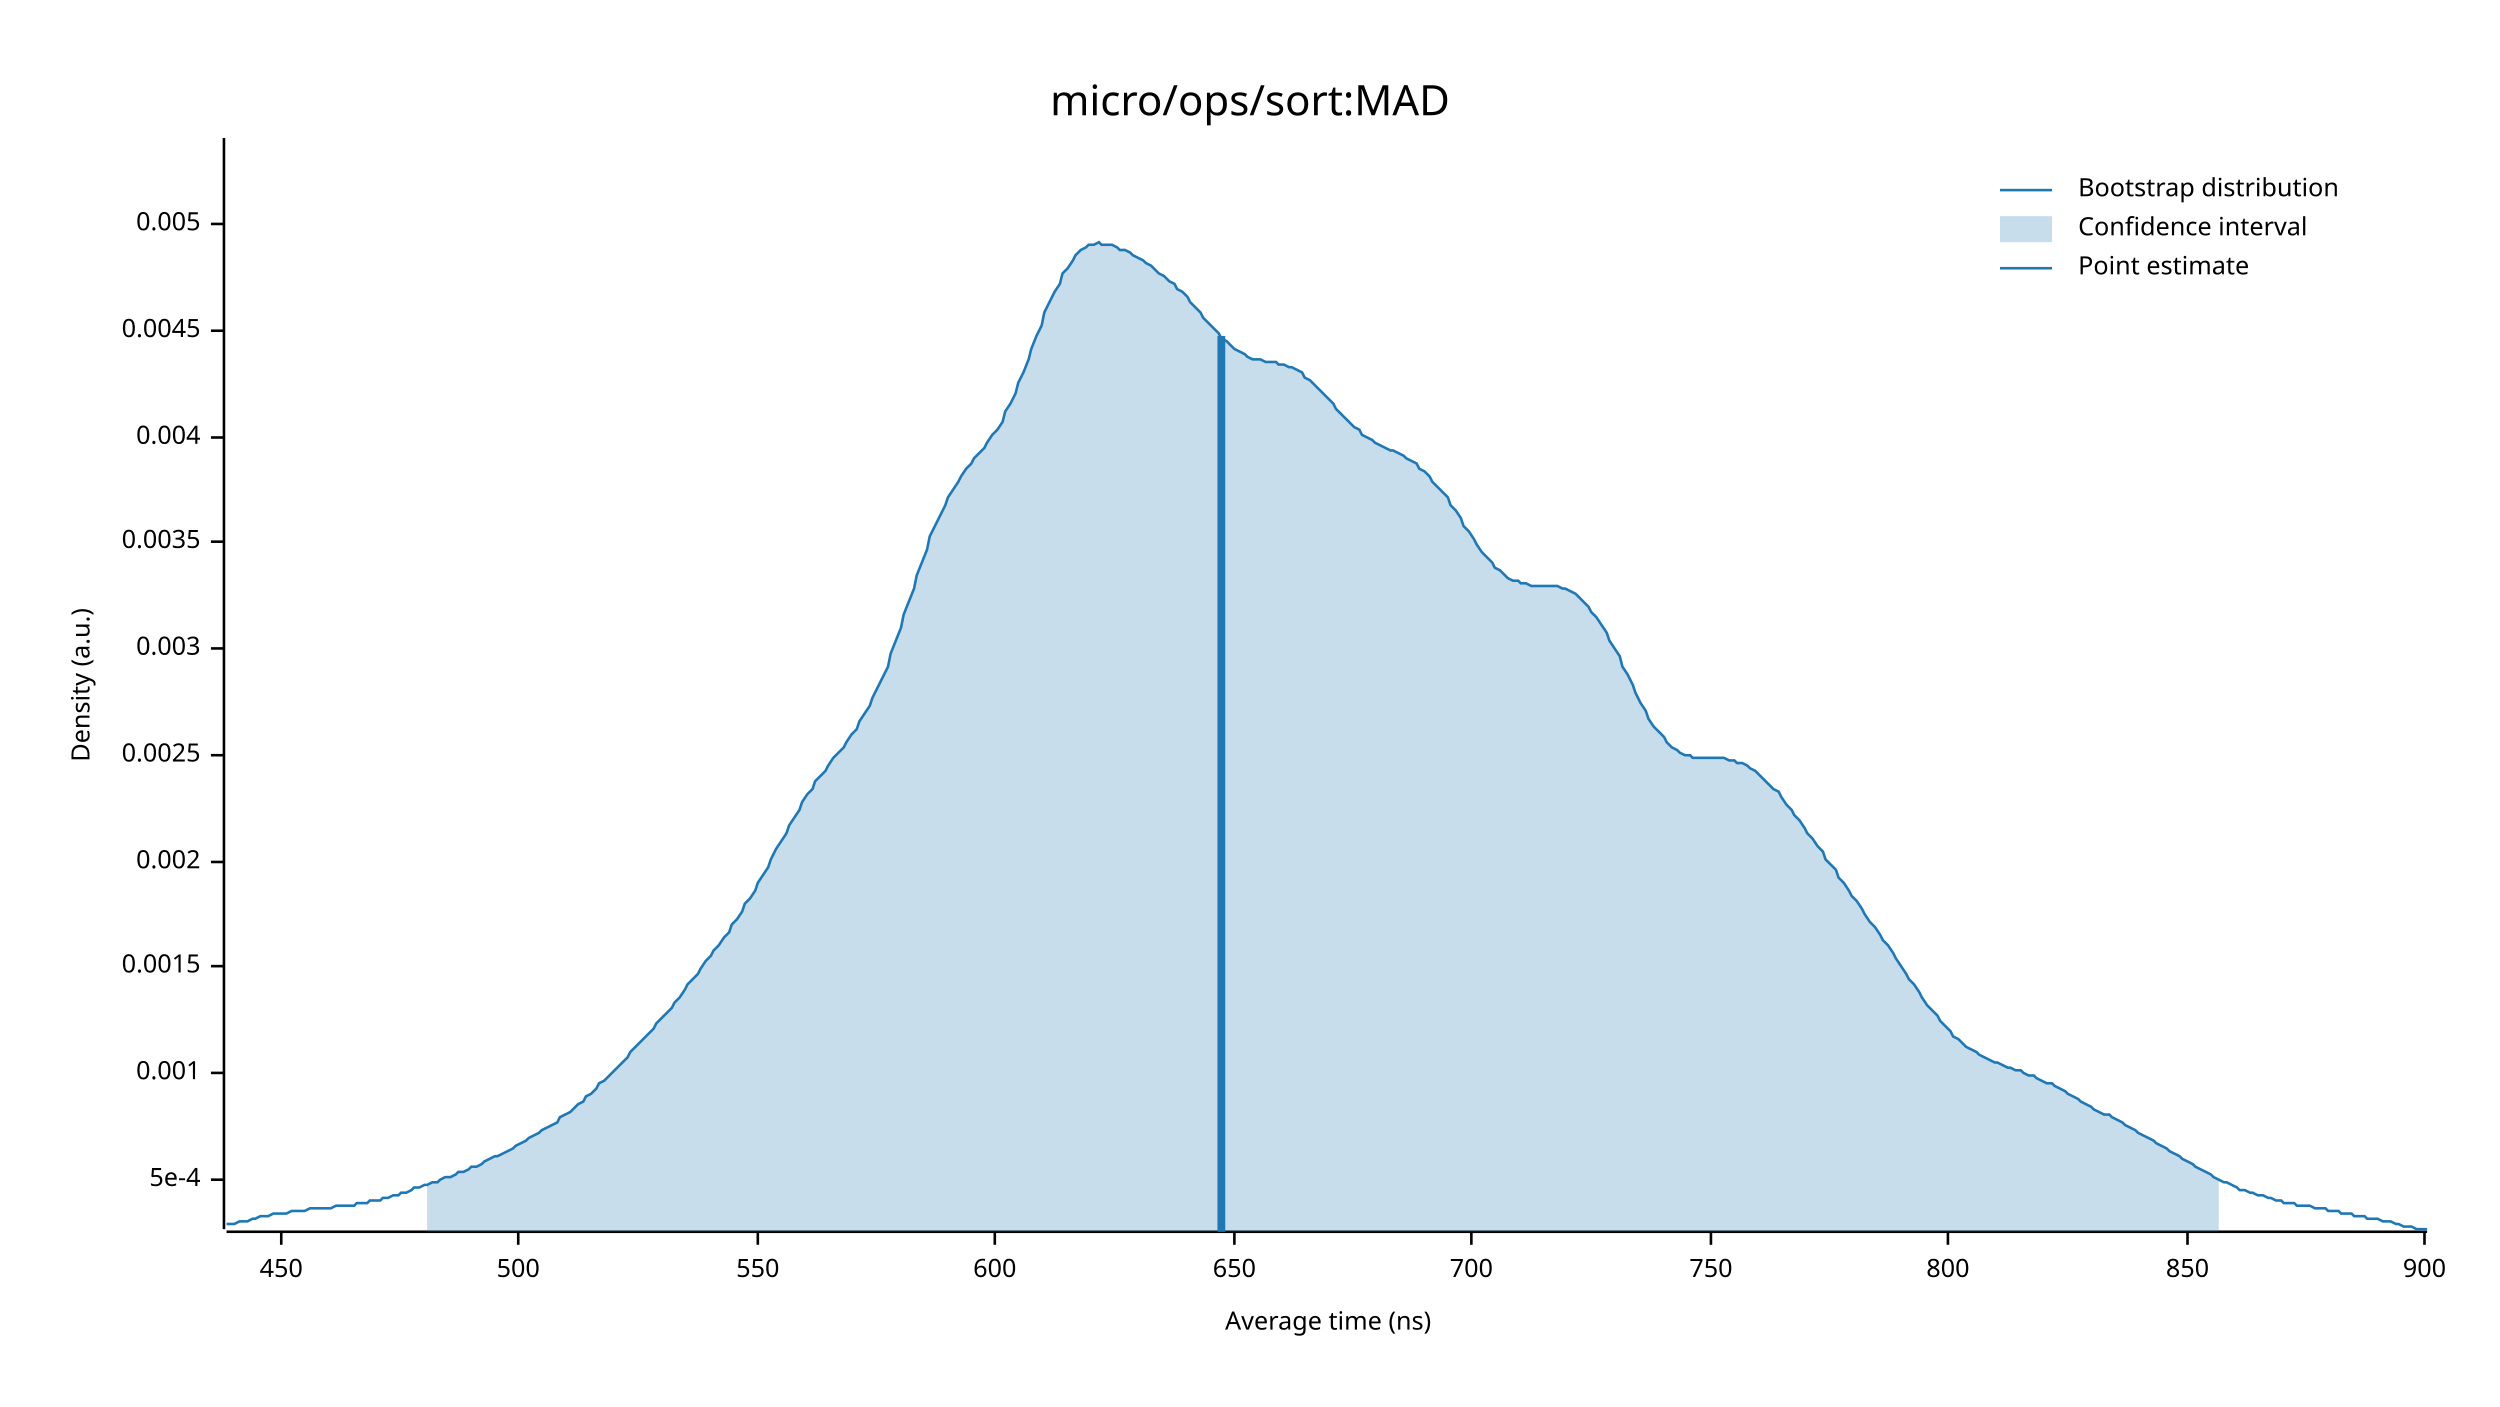
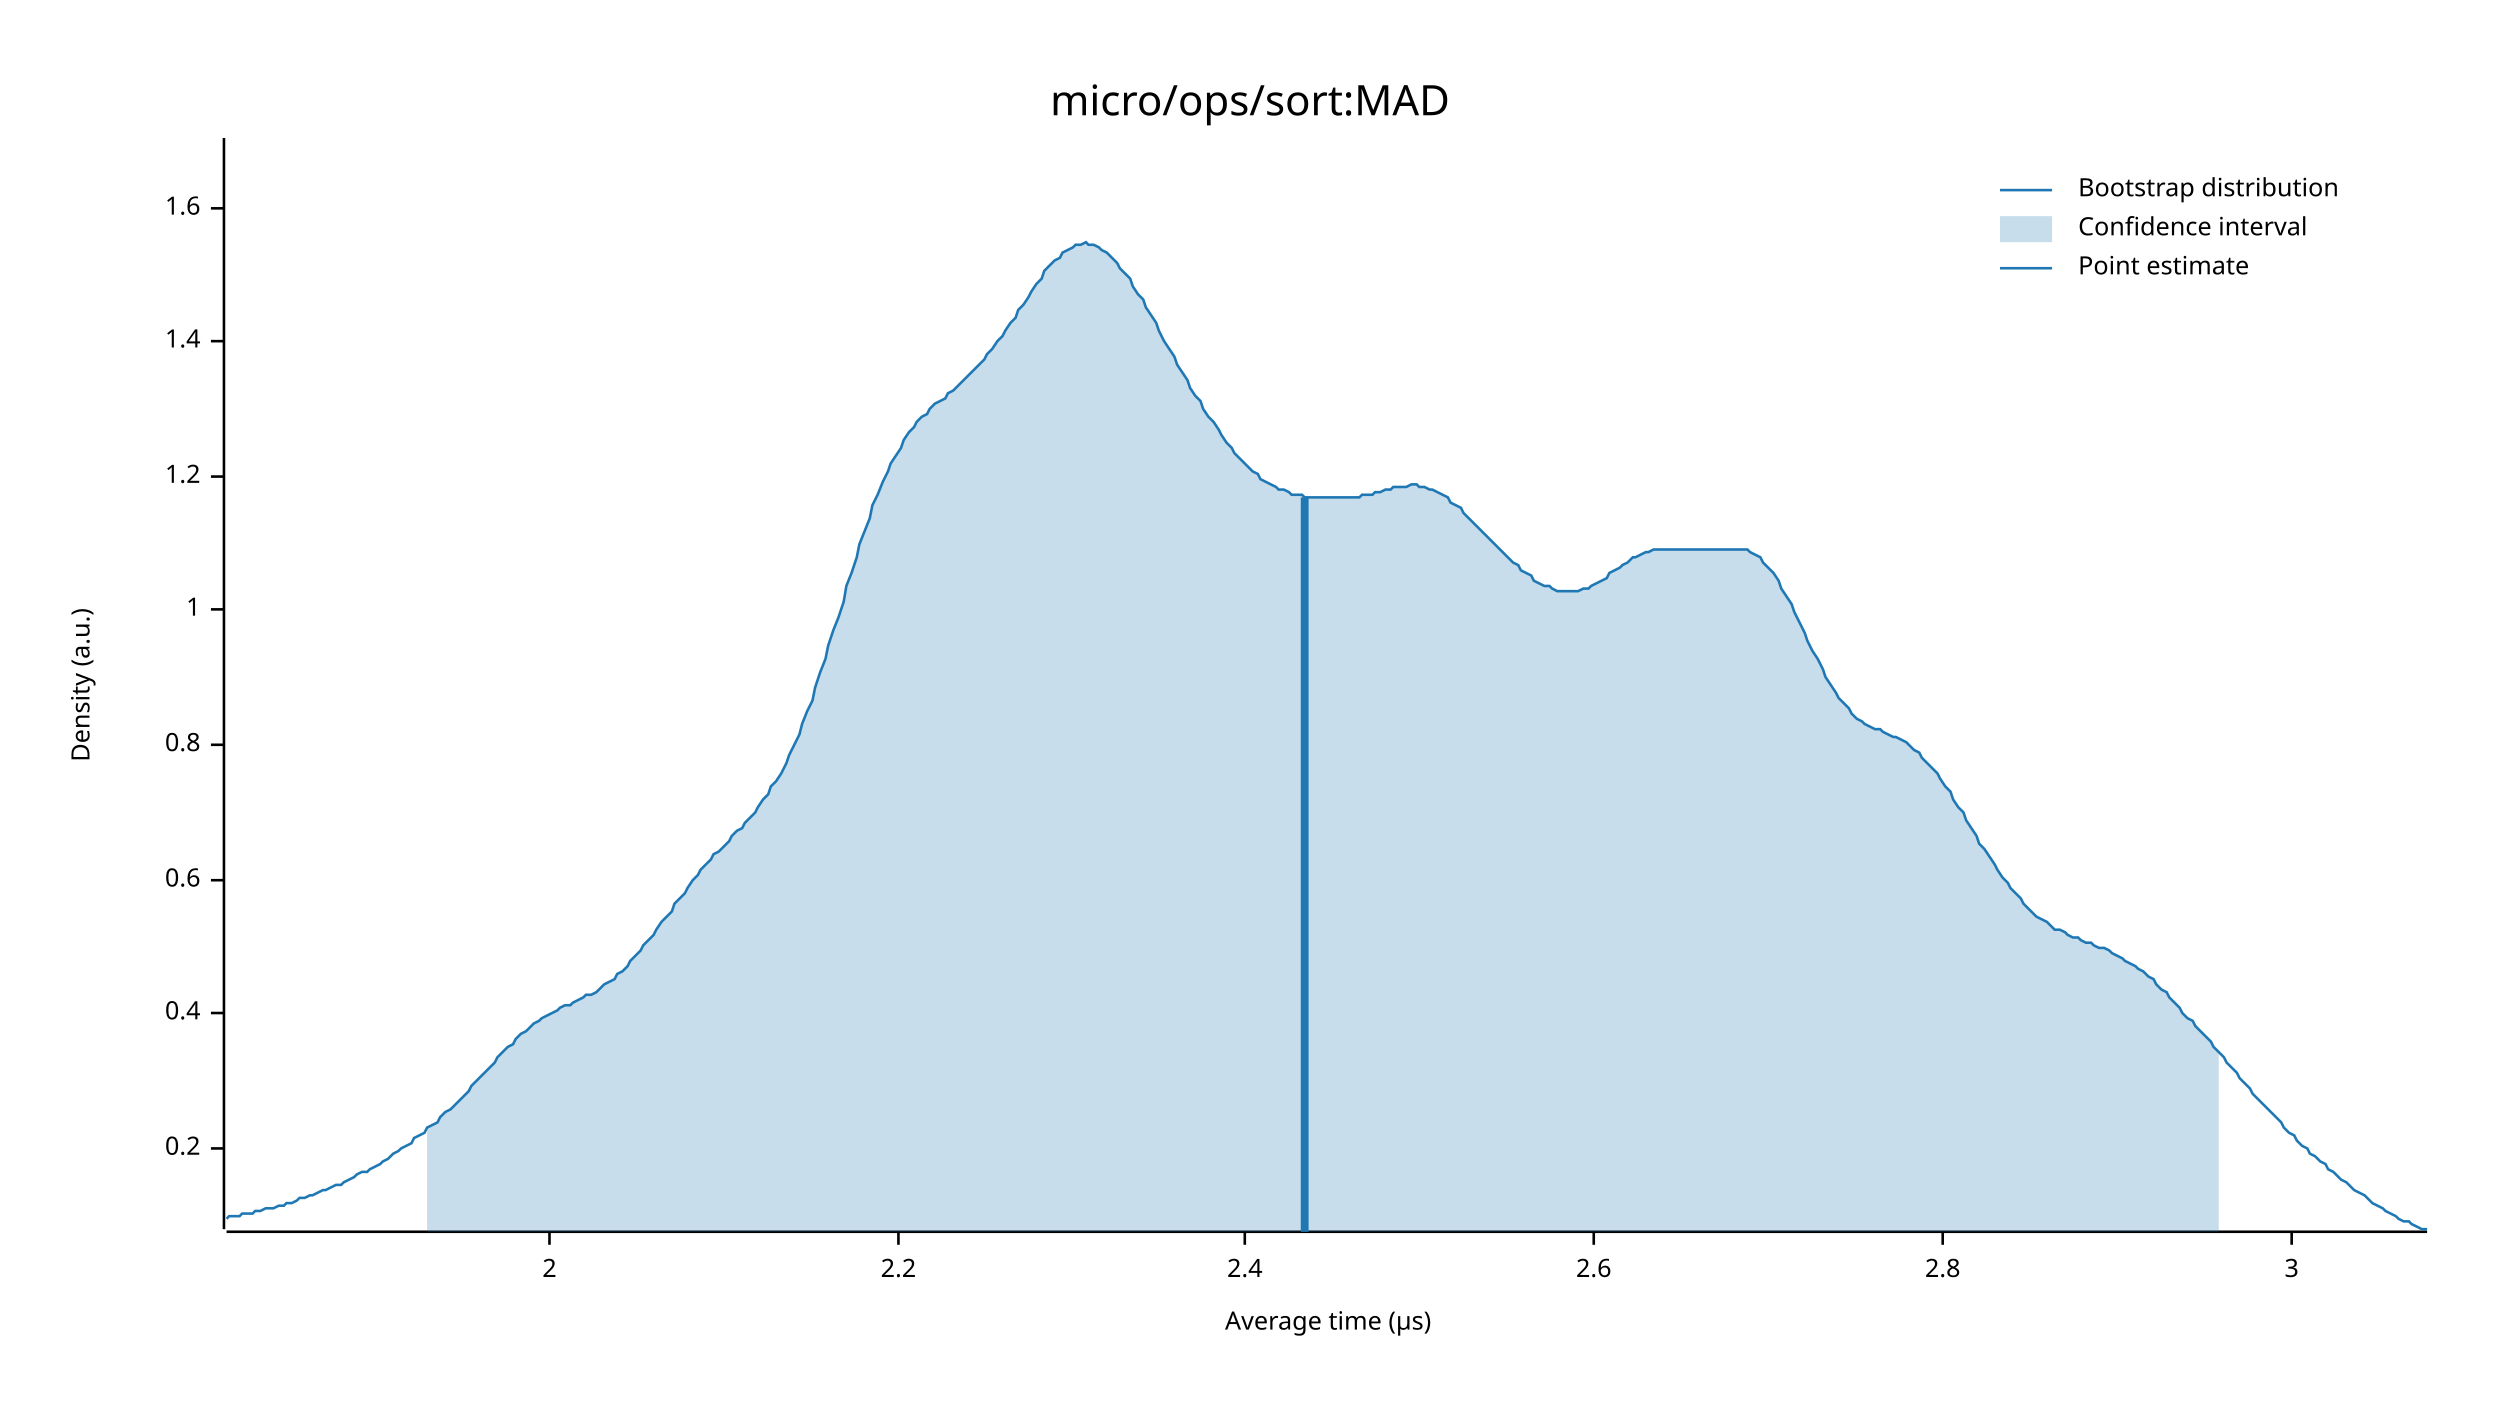
<svg xmlns="http://www.w3.org/2000/svg" width="960" height="540" viewBox="0 0 960 540">
  <text x="480" y="32" dy="0.76em" text-anchor="middle" font-family="sans-serif" font-size="16.129" opacity="1" fill="#000000">
micro/ops/sort:MAD
</text>
  <text x="27" y="263" dy="0.76em" text-anchor="middle" font-family="sans-serif" font-size="9.677" opacity="1" fill="#000000" transform="rotate(270, 27, 263)">
Density (a.u.)
</text>
  <text x="510" y="513" dy="-0.5ex" text-anchor="middle" font-family="sans-serif" font-size="9.677" opacity="1" fill="#000000">
- Average time (ns)
+ Average time (µs)
</text>
  <polyline fill="none" opacity="1" stroke="#000000" stroke-width="1" points="86,53 86,472 " />
-   <text x="77" y="453" dy="0.5ex" text-anchor="end" font-family="sans-serif" font-size="9.677" opacity="1" fill="#000000">
- 5e-4
+   <text x="77" y="441" dy="0.5ex" text-anchor="end" font-family="sans-serif" font-size="9.677" opacity="1" fill="#000000">
+ 0.2
</text>
-   <polyline fill="none" opacity="1" stroke="#000000" stroke-width="1" points="81,453 86,453 " />
-   <text x="77" y="412" dy="0.5ex" text-anchor="end" font-family="sans-serif" font-size="9.677" opacity="1" fill="#000000">
- 0.001
+   <polyline fill="none" opacity="1" stroke="#000000" stroke-width="1" points="81,441 86,441 " />
+   <text x="77" y="389" dy="0.5ex" text-anchor="end" font-family="sans-serif" font-size="9.677" opacity="1" fill="#000000">
+ 0.4
</text>
-   <polyline fill="none" opacity="1" stroke="#000000" stroke-width="1" points="81,412 86,412 " />
-   <text x="77" y="371" dy="0.5ex" text-anchor="end" font-family="sans-serif" font-size="9.677" opacity="1" fill="#000000">
- 0.0015
+   <polyline fill="none" opacity="1" stroke="#000000" stroke-width="1" points="81,389 86,389 " />
+   <text x="77" y="338" dy="0.5ex" text-anchor="end" font-family="sans-serif" font-size="9.677" opacity="1" fill="#000000">
+ 0.6
</text>
-   <polyline fill="none" opacity="1" stroke="#000000" stroke-width="1" points="81,371 86,371 " />
-   <text x="77" y="331" dy="0.5ex" text-anchor="end" font-family="sans-serif" font-size="9.677" opacity="1" fill="#000000">
- 0.002
+   <polyline fill="none" opacity="1" stroke="#000000" stroke-width="1" points="81,338 86,338 " />
+   <text x="77" y="286" dy="0.5ex" text-anchor="end" font-family="sans-serif" font-size="9.677" opacity="1" fill="#000000">
+ 0.8
</text>
-   <polyline fill="none" opacity="1" stroke="#000000" stroke-width="1" points="81,331 86,331 " />
-   <text x="77" y="290" dy="0.5ex" text-anchor="end" font-family="sans-serif" font-size="9.677" opacity="1" fill="#000000">
- 0.0025
+   <polyline fill="none" opacity="1" stroke="#000000" stroke-width="1" points="81,286 86,286 " />
+   <text x="77" y="234" dy="0.5ex" text-anchor="end" font-family="sans-serif" font-size="9.677" opacity="1" fill="#000000">
+ 1
</text>
-   <polyline fill="none" opacity="1" stroke="#000000" stroke-width="1" points="81,290 86,290 " />
-   <text x="77" y="249" dy="0.5ex" text-anchor="end" font-family="sans-serif" font-size="9.677" opacity="1" fill="#000000">
- 0.003
+   <polyline fill="none" opacity="1" stroke="#000000" stroke-width="1" points="81,234 86,234 " />
+   <text x="77" y="183" dy="0.5ex" text-anchor="end" font-family="sans-serif" font-size="9.677" opacity="1" fill="#000000">
+ 1.2
</text>
-   <polyline fill="none" opacity="1" stroke="#000000" stroke-width="1" points="81,249 86,249 " />
-   <text x="77" y="208" dy="0.5ex" text-anchor="end" font-family="sans-serif" font-size="9.677" opacity="1" fill="#000000">
- 0.0035
+   <polyline fill="none" opacity="1" stroke="#000000" stroke-width="1" points="81,183 86,183 " />
+   <text x="77" y="131" dy="0.5ex" text-anchor="end" font-family="sans-serif" font-size="9.677" opacity="1" fill="#000000">
+ 1.4
</text>
-   <polyline fill="none" opacity="1" stroke="#000000" stroke-width="1" points="81,208 86,208 " />
-   <text x="77" y="168" dy="0.5ex" text-anchor="end" font-family="sans-serif" font-size="9.677" opacity="1" fill="#000000">
- 0.004
+   <polyline fill="none" opacity="1" stroke="#000000" stroke-width="1" points="81,131 86,131 " />
+   <text x="77" y="80" dy="0.5ex" text-anchor="end" font-family="sans-serif" font-size="9.677" opacity="1" fill="#000000">
+ 1.6
</text>
-   <polyline fill="none" opacity="1" stroke="#000000" stroke-width="1" points="81,168 86,168 " />
-   <text x="77" y="127" dy="0.5ex" text-anchor="end" font-family="sans-serif" font-size="9.677" opacity="1" fill="#000000">
- 0.0045
+   <polyline fill="none" opacity="1" stroke="#000000" stroke-width="1" points="81,80 86,80 " />
+   <polyline fill="none" opacity="1" stroke="#000000" stroke-width="1" points="87,473 932,473 " />
+   <text x="211" y="483" dy="0.76em" text-anchor="middle" font-family="sans-serif" font-size="9.677" opacity="1" fill="#000000">
+ 2
</text>
-   <polyline fill="none" opacity="1" stroke="#000000" stroke-width="1" points="81,127 86,127 " />
-   <text x="77" y="86" dy="0.5ex" text-anchor="end" font-family="sans-serif" font-size="9.677" opacity="1" fill="#000000">
- 0.005
+   <polyline fill="none" opacity="1" stroke="#000000" stroke-width="1" points="211,473 211,478 " />
+   <text x="345" y="483" dy="0.76em" text-anchor="middle" font-family="sans-serif" font-size="9.677" opacity="1" fill="#000000">
+ 2.2
</text>
-   <polyline fill="none" opacity="1" stroke="#000000" stroke-width="1" points="81,86 86,86 " />
-   <polyline fill="none" opacity="1" stroke="#000000" stroke-width="1" points="87,473 932,473 " />
-   <text x="108" y="483" dy="0.76em" text-anchor="middle" font-family="sans-serif" font-size="9.677" opacity="1" fill="#000000">
- 450
+   <polyline fill="none" opacity="1" stroke="#000000" stroke-width="1" points="345,473 345,478 " />
+   <text x="478" y="483" dy="0.76em" text-anchor="middle" font-family="sans-serif" font-size="9.677" opacity="1" fill="#000000">
+ 2.4
</text>
-   <polyline fill="none" opacity="1" stroke="#000000" stroke-width="1" points="108,473 108,478 " />
-   <text x="199" y="483" dy="0.76em" text-anchor="middle" font-family="sans-serif" font-size="9.677" opacity="1" fill="#000000">
- 500
+   <polyline fill="none" opacity="1" stroke="#000000" stroke-width="1" points="478,473 478,478 " />
+   <text x="612" y="483" dy="0.76em" text-anchor="middle" font-family="sans-serif" font-size="9.677" opacity="1" fill="#000000">
+ 2.6
</text>
-   <polyline fill="none" opacity="1" stroke="#000000" stroke-width="1" points="199,473 199,478 " />
-   <text x="291" y="483" dy="0.76em" text-anchor="middle" font-family="sans-serif" font-size="9.677" opacity="1" fill="#000000">
- 550
+   <polyline fill="none" opacity="1" stroke="#000000" stroke-width="1" points="612,473 612,478 " />
+   <text x="746" y="483" dy="0.76em" text-anchor="middle" font-family="sans-serif" font-size="9.677" opacity="1" fill="#000000">
+ 2.8
</text>
-   <polyline fill="none" opacity="1" stroke="#000000" stroke-width="1" points="291,473 291,478 " />
-   <text x="382" y="483" dy="0.76em" text-anchor="middle" font-family="sans-serif" font-size="9.677" opacity="1" fill="#000000">
- 600
+   <polyline fill="none" opacity="1" stroke="#000000" stroke-width="1" points="746,473 746,478 " />
+   <text x="880" y="483" dy="0.76em" text-anchor="middle" font-family="sans-serif" font-size="9.677" opacity="1" fill="#000000">
+ 3
</text>
-   <polyline fill="none" opacity="1" stroke="#000000" stroke-width="1" points="382,473 382,478 " />
-   <text x="474" y="483" dy="0.76em" text-anchor="middle" font-family="sans-serif" font-size="9.677" opacity="1" fill="#000000">
- 650
- </text>
-   <polyline fill="none" opacity="1" stroke="#000000" stroke-width="1" points="474,473 474,478 " />
-   <text x="565" y="483" dy="0.76em" text-anchor="middle" font-family="sans-serif" font-size="9.677" opacity="1" fill="#000000">
- 700
- </text>
-   <polyline fill="none" opacity="1" stroke="#000000" stroke-width="1" points="565,473 565,478 " />
-   <text x="657" y="483" dy="0.76em" text-anchor="middle" font-family="sans-serif" font-size="9.677" opacity="1" fill="#000000">
- 750
- </text>
-   <polyline fill="none" opacity="1" stroke="#000000" stroke-width="1" points="657,473 657,478 " />
-   <text x="748" y="483" dy="0.76em" text-anchor="middle" font-family="sans-serif" font-size="9.677" opacity="1" fill="#000000">
- 800
- </text>
-   <polyline fill="none" opacity="1" stroke="#000000" stroke-width="1" points="748,473 748,478 " />
-   <text x="840" y="483" dy="0.76em" text-anchor="middle" font-family="sans-serif" font-size="9.677" opacity="1" fill="#000000">
- 850
- </text>
-   <polyline fill="none" opacity="1" stroke="#000000" stroke-width="1" points="840,473 840,478 " />
-   <text x="931" y="483" dy="0.76em" text-anchor="middle" font-family="sans-serif" font-size="9.677" opacity="1" fill="#000000">
- 900
- </text>
-   <polyline fill="none" opacity="1" stroke="#000000" stroke-width="1" points="931,473 931,478 " />
-   <polyline fill="none" opacity="1" stroke="#1F78B4" stroke-width="1" points="87,470 88,470 90,470 92,469 93,469 95,469 97,468 98,468 100,467 102,467 103,467 105,466 107,466 109,466 110,466 112,465 114,465 115,465 117,465 119,464 120,464 122,464 124,464 125,464 127,464 129,463 131,463 132,463 134,463 136,463 137,462 139,462 141,462 142,461 144,461 146,461 147,460 149,460 151,459 153,459 154,458 156,458 158,457 159,456 161,456 163,455 164,455 166,454 168,454 169,453 171,452 173,452 175,451 176,450 178,450 180,449 181,448 183,448 185,447 186,446 188,445 190,444 191,444 193,443 195,442 197,441 198,440 200,439 202,438 203,437 205,436 207,435 208,434 210,433 212,432 214,431 215,429 217,428 219,427 220,426 222,424 224,423 225,421 227,420 229,418 230,416 232,415 234,413 236,411 237,410 239,408 241,406 242,404 244,402 246,400 247,399 249,397 251,395 252,393 254,391 256,389 258,387 259,385 261,383 263,380 264,378 266,376 268,374 269,372 271,369 273,367 274,365 276,363 278,360 280,358 281,355 283,353 285,350 286,347 288,345 290,342 291,339 293,336 295,333 296,330 298,326 300,323 302,320 303,317 305,314 307,311 308,308 310,305 312,303 313,300 315,298 317,296 318,294 320,291 322,289 324,287 325,285 327,282 329,280 330,277 332,274 334,271 335,268 337,264 339,260 341,256 342,251 344,246 346,241 347,236 349,231 351,226 352,221 354,216 356,211 357,206 359,202 361,198 363,194 364,191 366,188 368,185 369,183 371,180 373,178 374,176 376,174 378,172 379,170 381,167 383,165 385,162 386,158 388,155 390,151 391,147 393,143 395,138 396,134 398,129 400,125 401,120 403,116 405,112 407,109 408,105 410,103 412,100 413,98 415,96 417,95 418,94 420,94 422,93 423,94 425,94 427,94 429,95 430,96 432,96 434,97 435,98 437,99 439,100 440,101 442,102 444,104 445,105 447,106 449,108 451,109 452,111 454,112 456,114 457,116 459,118 461,120 462,122 464,124 466,126 468,128 469,130 471,131 473,133 474,134 476,135 478,136 479,137 481,138 483,138 484,138 486,139 488,139 490,139 491,140 493,140 495,141 496,141 498,142 500,143 501,145 503,146 505,148 506,149 508,151 510,153 512,155 513,157 515,159 517,161 518,162 520,164 522,165 523,167 525,168 527,169 528,170 530,171 532,172 534,173 535,173 537,174 539,175 540,176 542,177 544,178 545,180 547,181 549,183 550,185 552,187 554,189 556,191 557,194 559,196 561,199 562,202 564,204 566,207 567,209 569,212 571,214 573,216 574,218 576,219 578,221 579,222 581,223 583,223 584,224 586,224 588,225 589,225 591,225 593,225 595,225 596,225 598,225 600,226 601,226 603,227 605,228 606,229 608,231 610,233 611,235 613,237 615,240 617,243 618,246 620,249 622,252 623,256 625,259 627,263 628,266 630,270 632,273 633,276 635,279 637,281 639,283 640,285 642,287 644,288 645,289 647,290 649,290 650,291 652,291 654,291 655,291 657,291 659,291 661,291 662,291 664,292 666,292 667,293 669,293 671,294 672,295 674,296 676,298 677,299 679,301 681,303 683,304 684,306 686,309 688,311 689,313 691,315 693,318 694,320 696,322 698,325 700,327 701,330 703,332 705,334 706,337 708,339 710,342 711,344 713,346 715,349 716,351 718,354 720,356 722,359 723,361 725,363 727,366 728,368 730,371 732,374 733,376 735,378 737,381 738,383 740,386 742,388 744,390 745,392 747,394 749,396 750,398 752,399 754,401 755,402 757,403 759,404 760,405 762,406 764,407 766,408 767,408 769,409 771,410 772,410 774,411 776,411 777,412 779,413 781,413 782,414 784,415 786,416 788,416 789,417 791,418 793,419 794,420 796,421 798,422 799,423 801,424 803,425 804,426 806,427 808,428 810,428 811,429 813,430 815,431 816,432 818,433 820,434 821,435 823,436 825,437 827,438 828,439 830,440 832,441 833,442 835,443 837,444 838,445 840,446 842,447 843,448 845,449 847,450 849,451 850,452 852,453 854,454 855,454 857,455 859,456 860,457 862,457 864,458 865,458 867,459 869,459 871,460 872,460 874,461 876,461 877,462 879,462 881,462 882,463 884,463 886,463 887,463 889,464 891,464 893,464 894,465 896,465 898,465 899,466 901,466 903,466 904,467 906,467 908,467 909,468 911,468 913,468 915,469 916,469 918,469 920,470 921,470 923,471 925,471 926,471 928,472 930,472 932,472 " />
-   <polygon opacity="0.25" fill="#1F78B4" points="164,455 166,454 168,454 169,453 171,452 173,452 175,451 176,450 178,450 180,449 181,448 183,448 185,447 186,446 188,445 190,444 191,444 193,443 195,442 197,441 198,440 200,439 202,438 203,437 205,436 207,435 208,434 210,433 212,432 214,431 215,429 217,428 219,427 220,426 222,424 224,423 225,421 227,420 229,418 230,416 232,415 234,413 236,411 237,410 239,408 241,406 242,404 244,402 246,400 247,399 249,397 251,395 252,393 254,391 256,389 258,387 259,385 261,383 263,380 264,378 266,376 268,374 269,372 271,369 273,367 274,365 276,363 278,360 280,358 281,355 283,353 285,350 286,347 288,345 290,342 291,339 293,336 295,333 296,330 298,326 300,323 302,320 303,317 305,314 307,311 308,308 310,305 312,303 313,300 315,298 317,296 318,294 320,291 322,289 324,287 325,285 327,282 329,280 330,277 332,274 334,271 335,268 337,264 339,260 341,256 342,251 344,246 346,241 347,236 349,231 351,226 352,221 354,216 356,211 357,206 359,202 361,198 363,194 364,191 366,188 368,185 369,183 371,180 373,178 374,176 376,174 378,172 379,170 381,167 383,165 385,162 386,158 388,155 390,151 391,147 393,143 395,138 396,134 398,129 400,125 401,120 403,116 405,112 407,109 408,105 410,103 412,100 413,98 415,96 417,95 418,94 420,94 422,93 423,94 425,94 427,94 429,95 430,96 432,96 434,97 435,98 437,99 439,100 440,101 442,102 444,104 445,105 447,106 449,108 451,109 452,111 454,112 456,114 457,116 459,118 461,120 462,122 464,124 466,126 468,128 469,130 471,131 473,133 474,134 476,135 478,136 479,137 481,138 483,138 484,138 486,139 488,139 490,139 491,140 493,140 495,141 496,141 498,142 500,143 501,145 503,146 505,148 506,149 508,151 510,153 512,155 513,157 515,159 517,161 518,162 520,164 522,165 523,167 525,168 527,169 528,170 530,171 532,172 534,173 535,173 537,174 539,175 540,176 542,177 544,178 545,180 547,181 549,183 550,185 552,187 554,189 556,191 557,194 559,196 561,199 562,202 564,204 566,207 567,209 569,212 571,214 573,216 574,218 576,219 578,221 579,222 581,223 583,223 584,224 586,224 588,225 589,225 591,225 593,225 595,225 596,225 598,225 600,226 601,226 603,227 605,228 606,229 608,231 610,233 611,235 613,237 615,240 617,243 618,246 620,249 622,252 623,256 625,259 627,263 628,266 630,270 632,273 633,276 635,279 637,281 639,283 640,285 642,287 644,288 645,289 647,290 649,290 650,291 652,291 654,291 655,291 657,291 659,291 661,291 662,291 664,292 666,292 667,293 669,293 671,294 672,295 674,296 676,298 677,299 679,301 681,303 683,304 684,306 686,309 688,311 689,313 691,315 693,318 694,320 696,322 698,325 700,327 701,330 703,332 705,334 706,337 708,339 710,342 711,344 713,346 715,349 716,351 718,354 720,356 722,359 723,361 725,363 727,366 728,368 730,371 732,374 733,376 735,378 737,381 738,383 740,386 742,388 744,390 745,392 747,394 749,396 750,398 752,399 754,401 755,402 757,403 759,404 760,405 762,406 764,407 766,408 767,408 769,409 771,410 772,410 774,411 776,411 777,412 779,413 781,413 782,414 784,415 786,416 788,416 789,417 791,418 793,419 794,420 796,421 798,422 799,423 801,424 803,425 804,426 806,427 808,428 810,428 811,429 813,430 815,431 816,432 818,433 820,434 821,435 823,436 825,437 827,438 828,439 830,440 832,441 833,442 835,443 837,444 838,445 840,446 842,447 843,448 845,449 847,450 849,451 850,452 852,453 852,473 164,473 " />
-   <polyline fill="none" opacity="1" stroke="#1F78B4" stroke-width="3" points="469,473 469,129 " />
+   <polyline fill="none" opacity="1" stroke="#000000" stroke-width="1" points="880,473 880,478 " />
+   <polyline fill="none" opacity="1" stroke="#1F78B4" stroke-width="1" points="87,468 88,467 90,467 92,467 93,466 95,466 97,466 98,465 100,465 102,464 103,464 105,464 107,463 109,463 110,462 112,462 114,461 115,460 117,460 119,459 120,459 122,458 124,457 125,457 127,456 129,455 131,455 132,454 134,453 136,452 137,451 139,450 141,450 142,449 144,448 146,447 147,446 149,445 151,443 153,442 154,441 156,440 158,439 159,437 161,436 163,435 164,433 166,432 168,431 169,429 171,427 173,426 175,424 176,423 178,421 180,419 181,417 183,415 185,413 186,412 188,410 190,408 191,406 193,404 195,402 197,401 198,399 200,397 202,396 203,395 205,393 207,392 208,391 210,390 212,389 214,388 215,387 217,386 219,386 220,385 222,384 224,383 225,382 227,382 229,381 230,380 232,378 234,377 236,376 237,374 239,373 241,371 242,369 244,367 246,365 247,363 249,361 251,359 252,357 254,354 256,352 258,350 259,347 261,345 263,343 264,341 266,338 268,336 269,334 271,332 273,330 274,328 276,327 278,325 280,323 281,321 283,319 285,318 286,316 288,314 290,312 291,310 293,307 295,305 296,302 298,300 300,297 302,293 303,290 305,286 307,282 308,278 310,273 312,269 313,264 315,258 317,253 318,248 320,242 322,237 324,231 325,225 327,220 329,214 330,209 332,204 334,199 335,194 337,190 339,185 341,181 342,178 344,175 346,172 347,169 349,166 351,164 352,162 354,160 356,159 357,157 359,155 361,154 363,153 364,151 366,150 368,148 369,147 371,145 373,143 374,142 376,140 378,138 379,136 381,134 383,131 385,129 386,127 388,124 390,122 391,119 393,117 395,114 396,112 398,109 400,107 401,104 403,102 405,100 407,99 408,97 410,96 412,95 413,94 415,94 417,93 418,94 420,94 422,95 423,96 425,97 427,99 429,101 430,103 432,105 434,107 435,110 437,113 439,115 440,118 442,121 444,124 445,127 447,131 449,134 451,137 452,140 454,143 456,146 457,149 459,152 461,154 462,157 464,160 466,162 468,165 469,167 471,170 473,172 474,174 476,176 478,178 479,179 481,181 483,182 484,184 486,185 488,186 490,187 491,188 493,188 495,189 496,190 498,190 500,190 501,191 503,191 505,191 506,191 508,191 510,191 512,191 513,191 515,191 517,191 518,191 520,191 522,191 523,190 525,190 527,190 528,189 530,189 532,188 534,188 535,187 537,187 539,187 540,187 542,186 544,186 545,187 547,187 549,188 550,188 552,189 554,190 556,191 557,193 559,194 561,195 562,197 564,199 566,201 567,202 569,204 571,206 573,208 574,209 576,211 578,213 579,214 581,216 583,217 584,219 586,220 588,221 589,223 591,224 593,225 595,225 596,226 598,227 600,227 601,227 603,227 605,227 606,227 608,226 610,226 611,225 613,224 615,223 617,222 618,220 620,219 622,218 623,217 625,216 627,214 628,214 630,213 632,212 633,212 635,211 637,211 639,211 640,211 642,211 644,211 645,211 647,211 649,211 650,211 652,211 654,211 655,211 657,211 659,211 661,211 662,211 664,211 666,211 667,211 669,211 671,211 672,212 674,213 676,214 677,216 679,218 681,220 683,223 684,226 686,229 688,232 689,235 691,239 693,243 694,246 696,250 698,253 700,257 701,260 703,263 705,266 706,268 708,270 710,272 711,274 713,276 715,277 716,278 718,279 720,280 722,280 723,281 725,282 727,283 728,283 730,284 732,285 733,286 735,288 737,289 738,291 740,293 742,295 744,297 745,299 747,302 749,304 750,307 752,310 754,312 755,315 757,318 759,321 760,324 762,326 764,329 766,332 767,334 769,337 771,339 772,341 774,343 776,345 777,347 779,349 781,351 782,352 784,353 786,354 788,356 789,357 791,357 793,358 794,359 796,360 798,360 799,361 801,362 803,362 804,363 806,364 808,364 810,365 811,366 813,367 815,368 816,369 818,370 820,371 821,372 823,373 825,375 827,376 828,378 830,380 832,381 833,383 835,385 837,387 838,389 840,391 842,392 843,394 845,396 847,398 849,400 850,402 852,404 854,406 855,408 857,410 859,412 860,414 862,416 864,418 865,420 867,422 869,424 871,426 872,427 874,429 876,431 877,433 879,435 881,436 882,438 884,440 886,441 887,443 889,444 891,446 893,447 894,449 896,450 898,452 899,453 901,454 903,456 904,457 906,458 908,459 909,460 911,462 913,463 915,464 916,465 918,466 920,467 921,468 923,469 925,469 926,470 928,471 930,472 932,472 " />
+   <polygon opacity="0.25" fill="#1F78B4" points="164,433 166,432 168,431 169,429 171,427 173,426 175,424 176,423 178,421 180,419 181,417 183,415 185,413 186,412 188,410 190,408 191,406 193,404 195,402 197,401 198,399 200,397 202,396 203,395 205,393 207,392 208,391 210,390 212,389 214,388 215,387 217,386 219,386 220,385 222,384 224,383 225,382 227,382 229,381 230,380 232,378 234,377 236,376 237,374 239,373 241,371 242,369 244,367 246,365 247,363 249,361 251,359 252,357 254,354 256,352 258,350 259,347 261,345 263,343 264,341 266,338 268,336 269,334 271,332 273,330 274,328 276,327 278,325 280,323 281,321 283,319 285,318 286,316 288,314 290,312 291,310 293,307 295,305 296,302 298,300 300,297 302,293 303,290 305,286 307,282 308,278 310,273 312,269 313,264 315,258 317,253 318,248 320,242 322,237 324,231 325,225 327,220 329,214 330,209 332,204 334,199 335,194 337,190 339,185 341,181 342,178 344,175 346,172 347,169 349,166 351,164 352,162 354,160 356,159 357,157 359,155 361,154 363,153 364,151 366,150 368,148 369,147 371,145 373,143 374,142 376,140 378,138 379,136 381,134 383,131 385,129 386,127 388,124 390,122 391,119 393,117 395,114 396,112 398,109 400,107 401,104 403,102 405,100 407,99 408,97 410,96 412,95 413,94 415,94 417,93 418,94 420,94 422,95 423,96 425,97 427,99 429,101 430,103 432,105 434,107 435,110 437,113 439,115 440,118 442,121 444,124 445,127 447,131 449,134 451,137 452,140 454,143 456,146 457,149 459,152 461,154 462,157 464,160 466,162 468,165 469,167 471,170 473,172 474,174 476,176 478,178 479,179 481,181 483,182 484,184 486,185 488,186 490,187 491,188 493,188 495,189 496,190 498,190 500,190 501,191 503,191 505,191 506,191 508,191 510,191 512,191 513,191 515,191 517,191 518,191 520,191 522,191 523,190 525,190 527,190 528,189 530,189 532,188 534,188 535,187 537,187 539,187 540,187 542,186 544,186 545,187 547,187 549,188 550,188 552,189 554,190 556,191 557,193 559,194 561,195 562,197 564,199 566,201 567,202 569,204 571,206 573,208 574,209 576,211 578,213 579,214 581,216 583,217 584,219 586,220 588,221 589,223 591,224 593,225 595,225 596,226 598,227 600,227 601,227 603,227 605,227 606,227 608,226 610,226 611,225 613,224 615,223 617,222 618,220 620,219 622,218 623,217 625,216 627,214 628,214 630,213 632,212 633,212 635,211 637,211 639,211 640,211 642,211 644,211 645,211 647,211 649,211 650,211 652,211 654,211 655,211 657,211 659,211 661,211 662,211 664,211 666,211 667,211 669,211 671,211 672,212 674,213 676,214 677,216 679,218 681,220 683,223 684,226 686,229 688,232 689,235 691,239 693,243 694,246 696,250 698,253 700,257 701,260 703,263 705,266 706,268 708,270 710,272 711,274 713,276 715,277 716,278 718,279 720,280 722,280 723,281 725,282 727,283 728,283 730,284 732,285 733,286 735,288 737,289 738,291 740,293 742,295 744,297 745,299 747,302 749,304 750,307 752,310 754,312 755,315 757,318 759,321 760,324 762,326 764,329 766,332 767,334 769,337 771,339 772,341 774,343 776,345 777,347 779,349 781,351 782,352 784,353 786,354 788,356 789,357 791,357 793,358 794,359 796,360 798,360 799,361 801,362 803,362 804,363 806,364 808,364 810,365 811,366 813,367 815,368 816,369 818,370 820,371 821,372 823,373 825,375 827,376 828,378 830,380 832,381 833,383 835,385 837,387 838,389 840,391 842,392 843,394 845,396 847,398 849,400 850,402 852,404 852,473 164,473 " />
+   <polyline fill="none" opacity="1" stroke="#1F78B4" stroke-width="3" points="501,473 501,191 " />
  <text x="798" y="68" dy="0.76em" text-anchor="start" font-family="sans-serif" font-size="9.677" opacity="1" fill="#000000">
Bootstrap distribution
</text>
  <text x="798" y="83" dy="0.76em" text-anchor="start" font-family="sans-serif" font-size="9.677" opacity="1" fill="#000000">
Confidence interval
</text>
  <text x="798" y="98" dy="0.76em" text-anchor="start" font-family="sans-serif" font-size="9.677" opacity="1" fill="#000000">
Point estimate
</text>
  <polyline fill="none" opacity="1" stroke="#1F78B4" stroke-width="1" points="768,73 788,73 " />
  <rect x="768" y="83" width="20" height="10" opacity="0.25" fill="#1F78B4" stroke="none" />
  <polyline fill="none" opacity="1" stroke="#1F78B4" stroke-width="1" points="768,103 788,103 " />
</svg>
